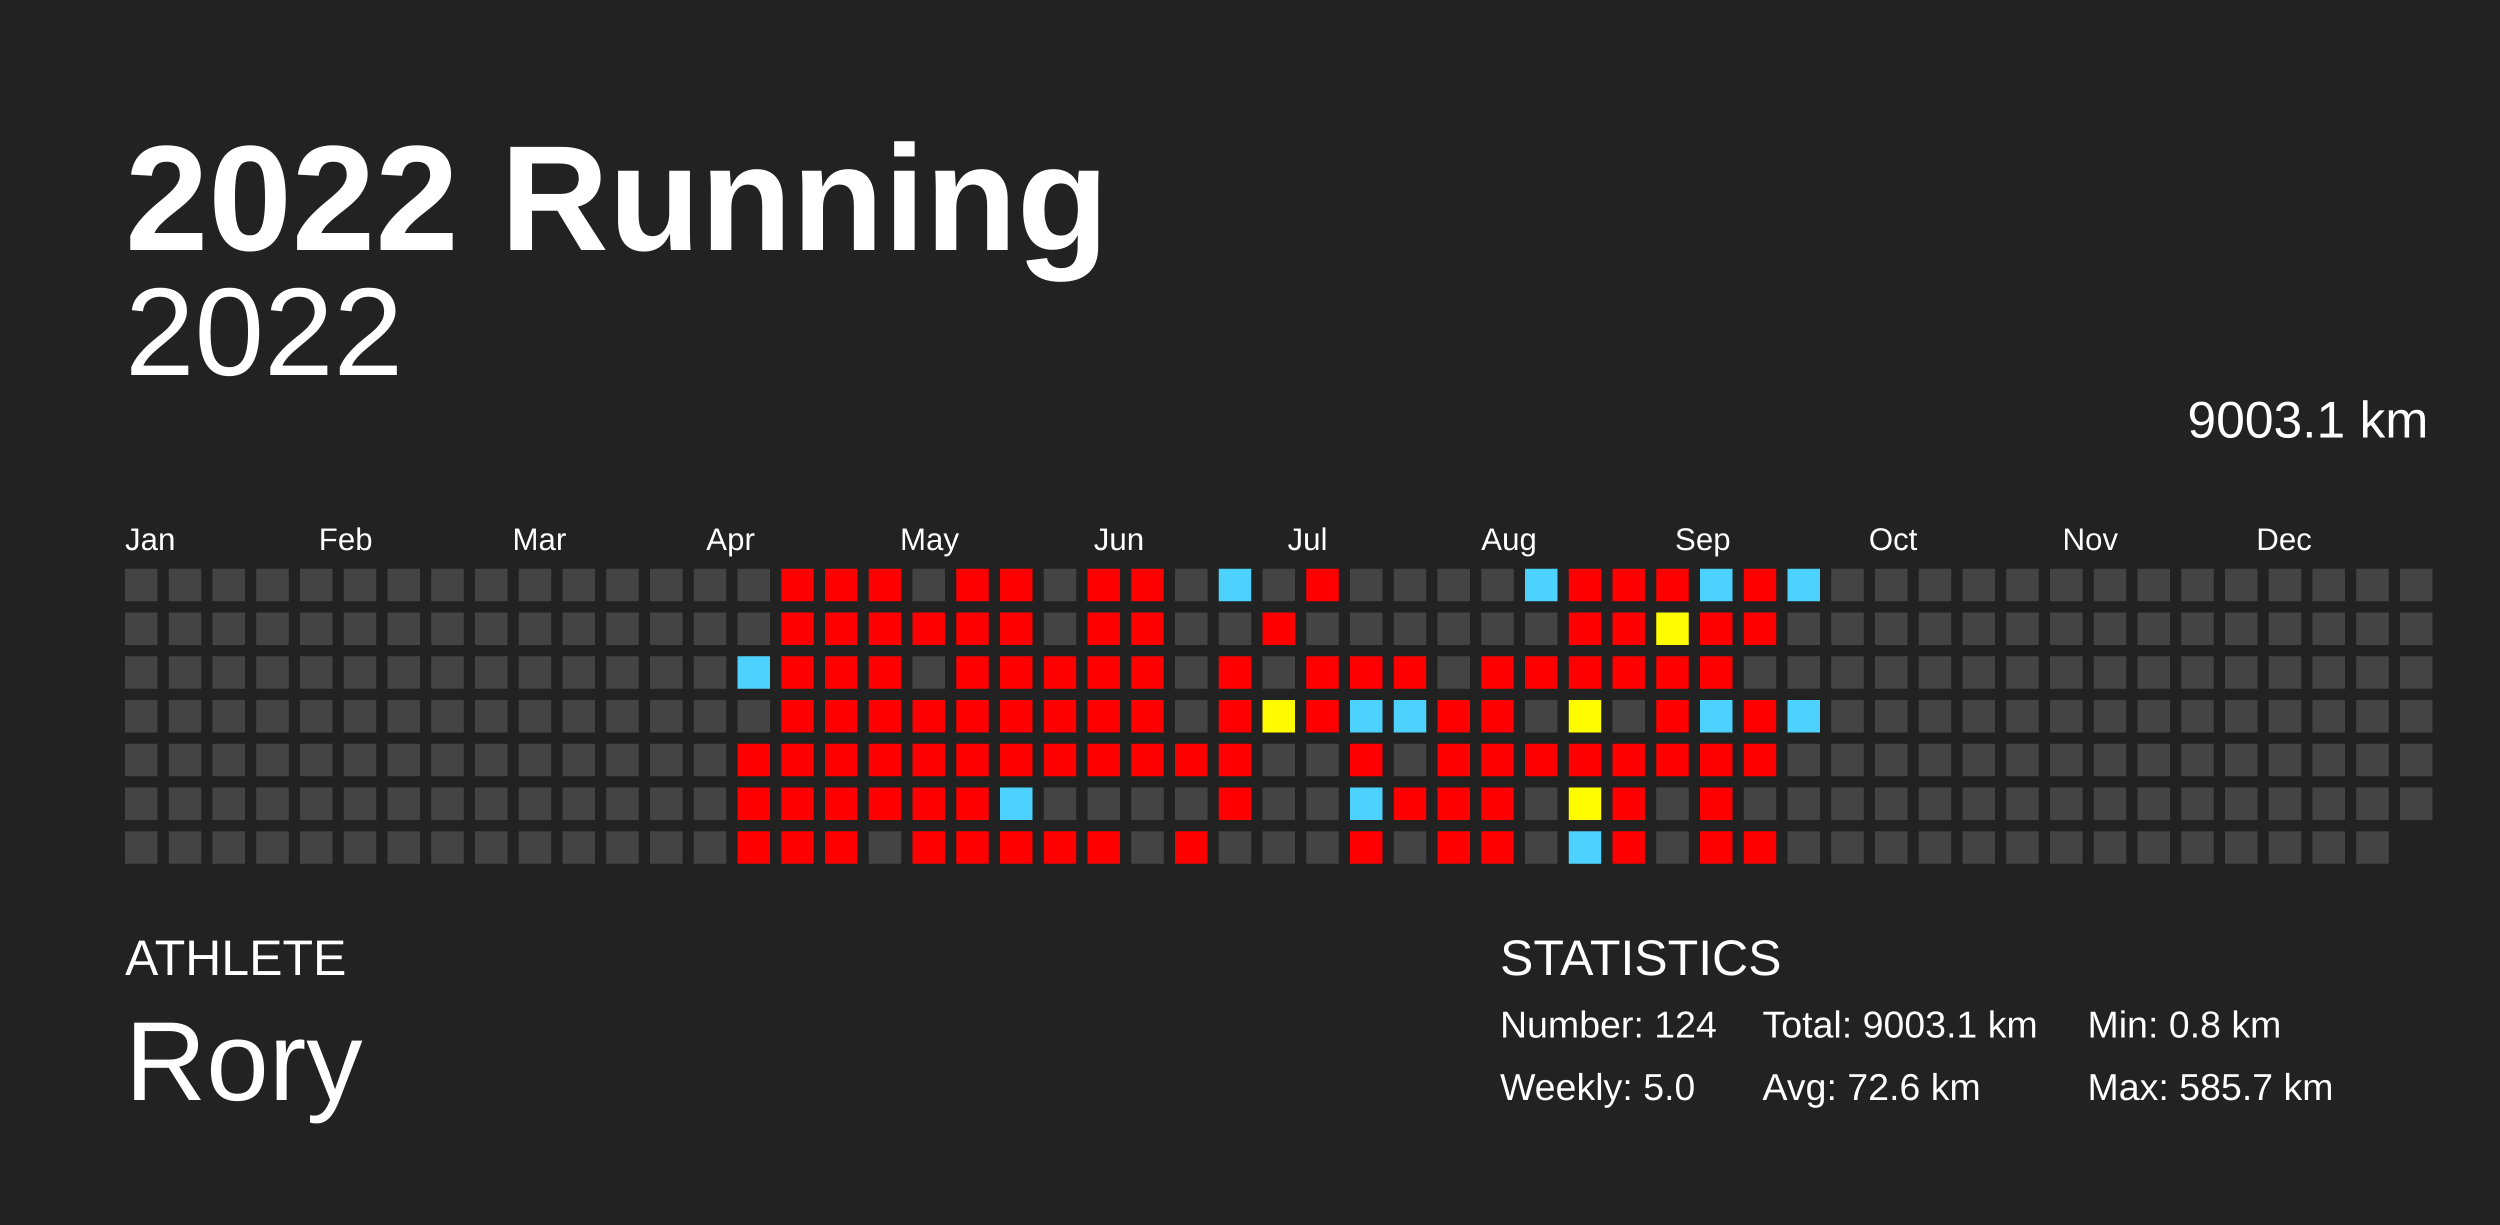
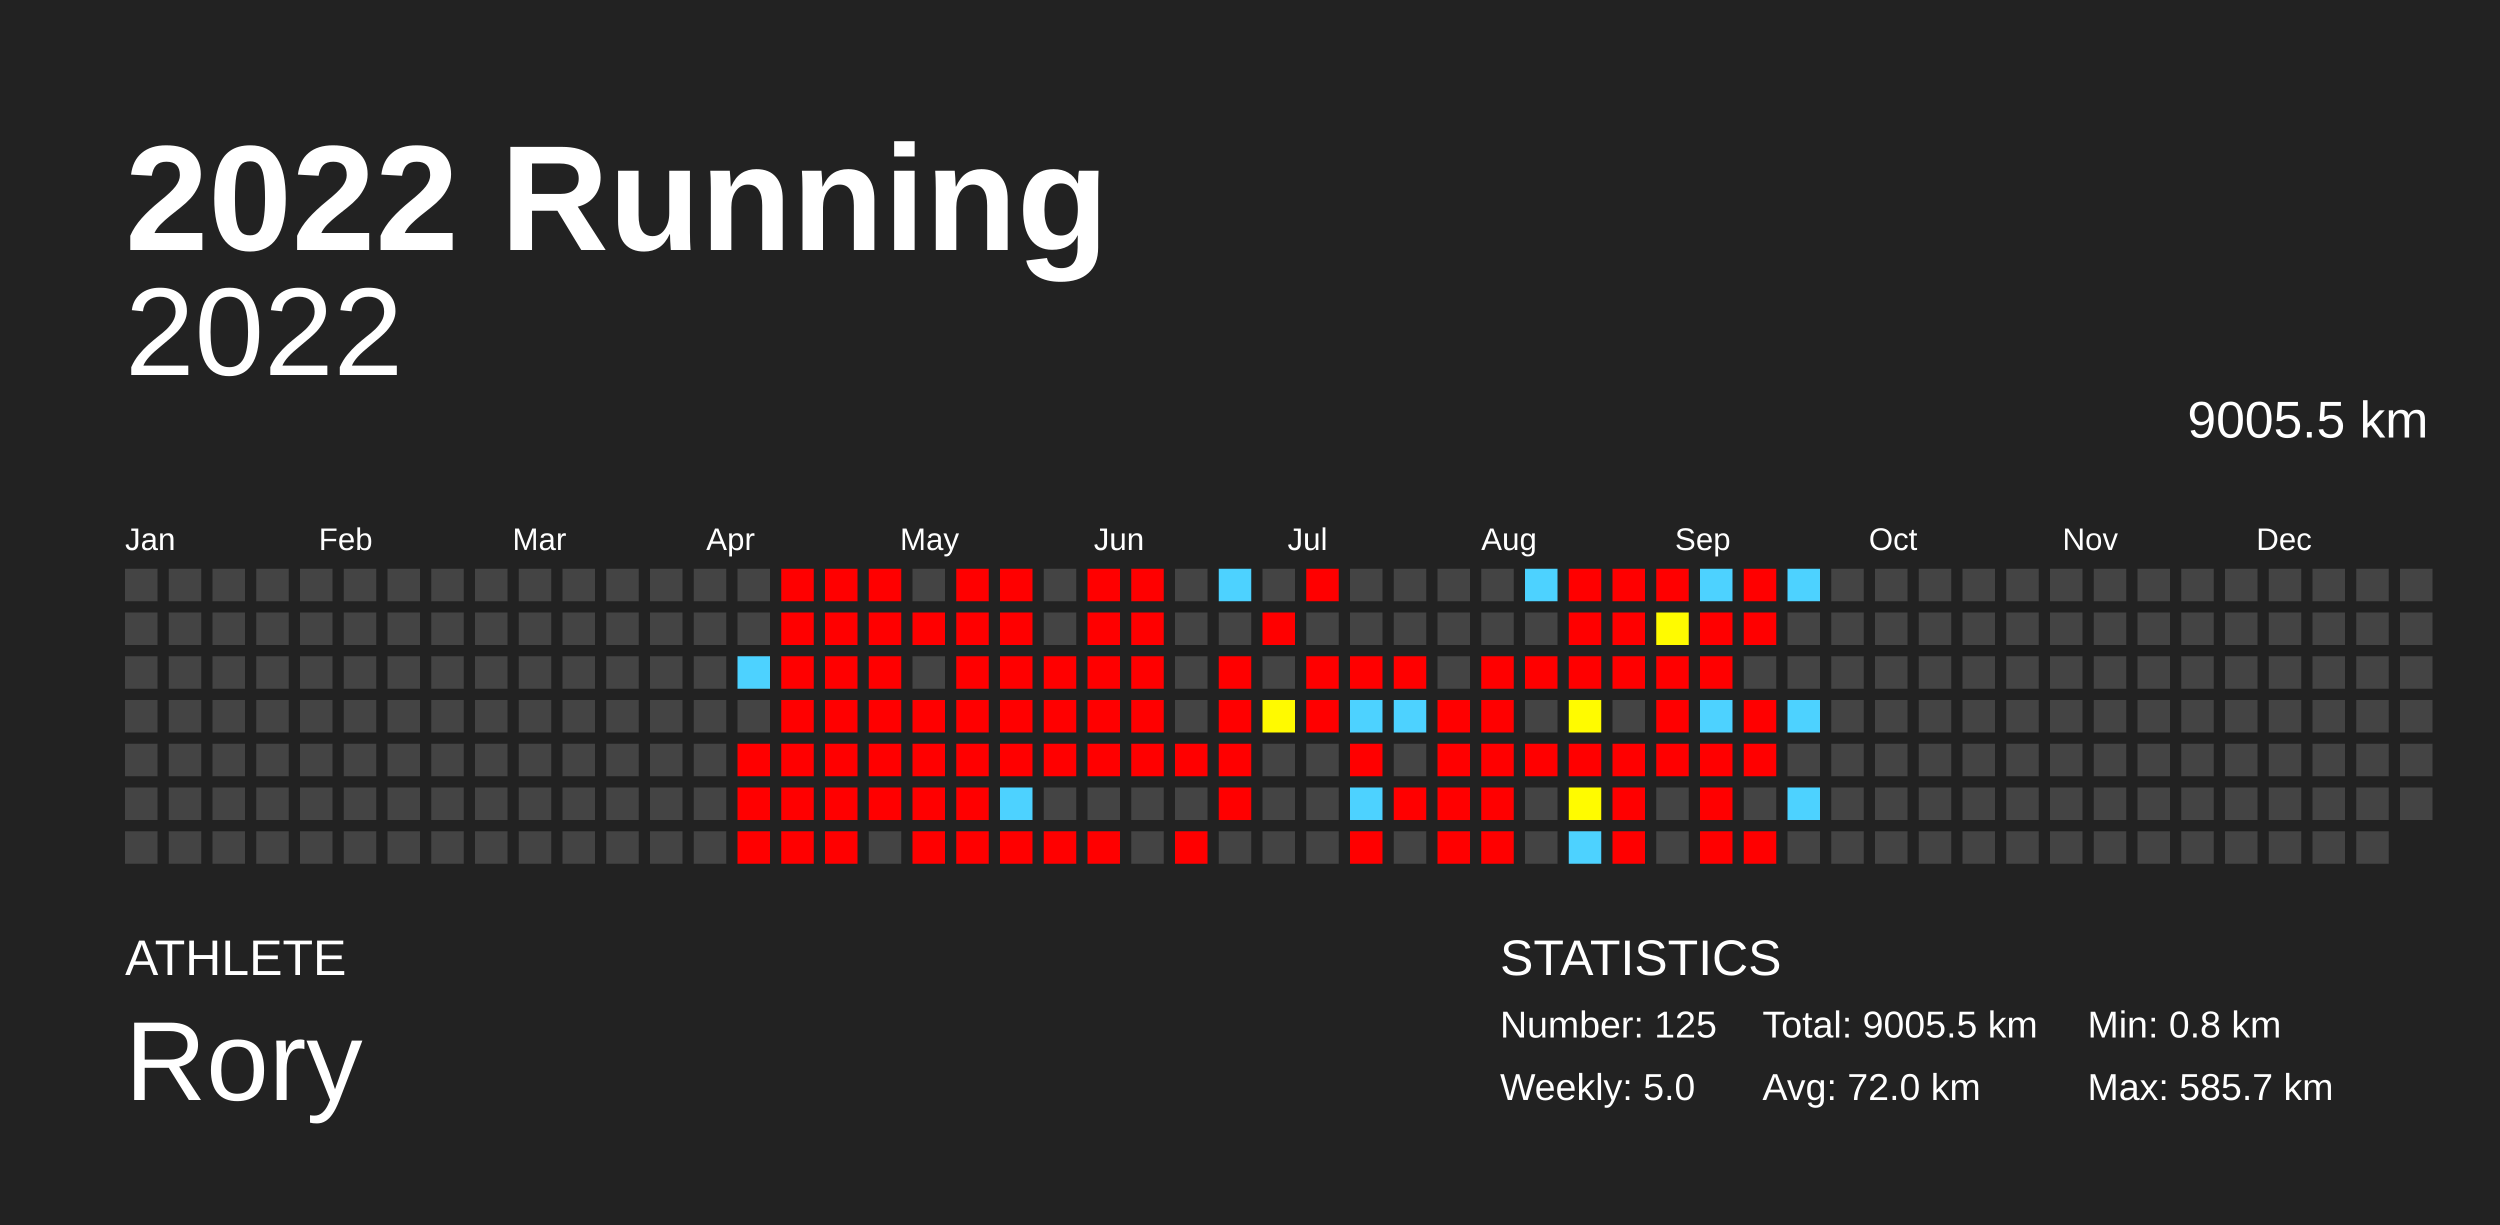
<svg xmlns="http://www.w3.org/2000/svg" baseProfile="full" height="98mm" version="1.1" viewBox="0,0,200,98" width="200mm">
  <defs />
  <rect fill="#222222" height="98" width="200" x="0" y="0" />
  <text fill="#FFFFFF" style="font-size:12px; font-family:Arial; font-weight:bold;" x="10" y="20">2022 Running</text>
  <text fill="#FFFFFF" style="font-size:4px; font-family:Arial" x="10" y="78">ATHLETE</text>
  <text fill="#FFFFFF" style="font-size:9px; font-family:Arial" x="10" y="88">Rory</text>
  <text fill="#FFFFFF" style="font-size:4px; font-family:Arial" x="120" y="78">STATISTICS</text>
-   <text fill="#FFFFFF" style="font-size:3px; font-family:Arial" x="120" y="83">Number: 124</text>
+   <text fill="#FFFFFF" style="font-size:3px; font-family:Arial" x="120" y="83">Number: 125</text>
  <text fill="#FFFFFF" style="font-size:3px; font-family:Arial" x="120" y="88">Weekly: 5.0</text>
-   <text fill="#FFFFFF" style="font-size:3px; font-family:Arial" x="141" y="83">Total: 9003.1 km</text>
-   <text fill="#FFFFFF" style="font-size:3px; font-family:Arial" x="141" y="88">Avg: 72.6 km</text>
+   <text fill="#FFFFFF" style="font-size:3px; font-family:Arial" x="141" y="83">Total: 9005.5 km</text>
+   <text fill="#FFFFFF" style="font-size:3px; font-family:Arial" x="141" y="88">Avg: 72.0 km</text>
  <text fill="#FFFFFF" style="font-size:3px; font-family:Arial" x="167" y="83">Min: 0.8 km</text>
  <text fill="#FFFFFF" style="font-size:3px; font-family:Arial" x="167" y="88">Max: 585.7 km</text>
  <text alignment-baseline="hanging" fill="#FFFFFF" style="font-size:10.0px; font-family:Arial;" x="10" y="30">2022</text>
-   <text alignment-baseline="hanging" fill="#FFFFFF" style="font-size:4.125px; font-family:Arial;" x="175" y="35">9003.1 km</text>
+   <text alignment-baseline="hanging" fill="#FFFFFF" style="font-size:4.125px; font-family:Arial;" x="175" y="35">9005.5 km</text>
  <text fill="#FFFFFF" style="font-size:2.5px; font-family:Arial" x="10.0" y="44">Jan</text>
  <text fill="#FFFFFF" style="font-size:2.5px; font-family:Arial" x="25.5" y="44">Feb</text>
  <text fill="#FFFFFF" style="font-size:2.5px; font-family:Arial" x="41.0" y="44">Mar</text>
  <text fill="#FFFFFF" style="font-size:2.5px; font-family:Arial" x="56.5" y="44">Apr</text>
  <text fill="#FFFFFF" style="font-size:2.5px; font-family:Arial" x="72.0" y="44">May</text>
  <text fill="#FFFFFF" style="font-size:2.5px; font-family:Arial" x="87.5" y="44">Jun</text>
  <text fill="#FFFFFF" style="font-size:2.5px; font-family:Arial" x="103.0" y="44">Jul</text>
  <text fill="#FFFFFF" style="font-size:2.5px; font-family:Arial" x="118.5" y="44">Aug</text>
  <text fill="#FFFFFF" style="font-size:2.5px; font-family:Arial" x="134.0" y="44">Sep</text>
  <text fill="#FFFFFF" style="font-size:2.5px; font-family:Arial" x="149.5" y="44">Oct</text>
  <text fill="#FFFFFF" style="font-size:2.5px; font-family:Arial" x="165.0" y="44">Nov</text>
  <text fill="#FFFFFF" style="font-size:2.5px; font-family:Arial" x="180.5" y="44">Dec</text>
  <rect fill="#444444" height="2.6" width="2.6" x="10.0" y="45.5" />
  <rect fill="#444444" height="2.6" width="2.6" x="10.0" y="49.0" />
  <rect fill="#444444" height="2.6" width="2.6" x="10.0" y="52.5" />
  <rect fill="#444444" height="2.6" width="2.6" x="10.0" y="56.0" />
  <rect fill="#444444" height="2.6" width="2.6" x="10.0" y="59.5" />
  <rect fill="#444444" height="2.6" width="2.6" x="10.0" y="63.0" />
  <rect fill="#444444" height="2.6" width="2.6" x="10.0" y="66.5" />
  <rect fill="#444444" height="2.6" width="2.6" x="13.5" y="45.5" />
  <rect fill="#444444" height="2.6" width="2.6" x="13.5" y="49.0" />
  <rect fill="#444444" height="2.6" width="2.6" x="13.5" y="52.5" />
  <rect fill="#444444" height="2.6" width="2.6" x="13.5" y="56.0" />
  <rect fill="#444444" height="2.6" width="2.6" x="13.5" y="59.5" />
  <rect fill="#444444" height="2.6" width="2.6" x="13.5" y="63.0" />
  <rect fill="#444444" height="2.6" width="2.6" x="13.5" y="66.5" />
  <rect fill="#444444" height="2.6" width="2.6" x="17.0" y="45.5" />
  <rect fill="#444444" height="2.6" width="2.6" x="17.0" y="49.0" />
  <rect fill="#444444" height="2.6" width="2.6" x="17.0" y="52.5" />
  <rect fill="#444444" height="2.6" width="2.6" x="17.0" y="56.0" />
  <rect fill="#444444" height="2.6" width="2.6" x="17.0" y="59.5" />
  <rect fill="#444444" height="2.6" width="2.6" x="17.0" y="63.0" />
  <rect fill="#444444" height="2.6" width="2.6" x="17.0" y="66.5" />
  <rect fill="#444444" height="2.6" width="2.6" x="20.5" y="45.5" />
  <rect fill="#444444" height="2.6" width="2.6" x="20.5" y="49.0" />
  <rect fill="#444444" height="2.6" width="2.6" x="20.5" y="52.5" />
  <rect fill="#444444" height="2.6" width="2.6" x="20.5" y="56.0" />
  <rect fill="#444444" height="2.6" width="2.6" x="20.5" y="59.5" />
  <rect fill="#444444" height="2.6" width="2.6" x="20.5" y="63.0" />
  <rect fill="#444444" height="2.6" width="2.6" x="20.5" y="66.5" />
  <rect fill="#444444" height="2.6" width="2.6" x="24.0" y="45.5" />
  <rect fill="#444444" height="2.6" width="2.6" x="24.0" y="49.0" />
  <rect fill="#444444" height="2.6" width="2.6" x="24.0" y="52.5" />
  <rect fill="#444444" height="2.6" width="2.6" x="24.0" y="56.0" />
  <rect fill="#444444" height="2.6" width="2.6" x="24.0" y="59.5" />
  <rect fill="#444444" height="2.6" width="2.6" x="24.0" y="63.0" />
  <rect fill="#444444" height="2.6" width="2.6" x="24.0" y="66.5" />
  <rect fill="#444444" height="2.6" width="2.6" x="27.5" y="45.5" />
  <rect fill="#444444" height="2.6" width="2.6" x="27.5" y="49.0" />
  <rect fill="#444444" height="2.6" width="2.6" x="27.5" y="52.5" />
  <rect fill="#444444" height="2.6" width="2.6" x="27.5" y="56.0" />
  <rect fill="#444444" height="2.6" width="2.6" x="27.5" y="59.5" />
  <rect fill="#444444" height="2.6" width="2.6" x="27.5" y="63.0" />
  <rect fill="#444444" height="2.6" width="2.6" x="27.5" y="66.5" />
  <rect fill="#444444" height="2.6" width="2.6" x="31.0" y="45.5" />
  <rect fill="#444444" height="2.6" width="2.6" x="31.0" y="49.0" />
  <rect fill="#444444" height="2.6" width="2.6" x="31.0" y="52.5" />
  <rect fill="#444444" height="2.6" width="2.6" x="31.0" y="56.0" />
  <rect fill="#444444" height="2.6" width="2.6" x="31.0" y="59.5" />
  <rect fill="#444444" height="2.6" width="2.6" x="31.0" y="63.0" />
  <rect fill="#444444" height="2.6" width="2.6" x="31.0" y="66.5" />
  <rect fill="#444444" height="2.6" width="2.6" x="34.5" y="45.5" />
  <rect fill="#444444" height="2.6" width="2.6" x="34.5" y="49.0" />
  <rect fill="#444444" height="2.6" width="2.6" x="34.5" y="52.5" />
  <rect fill="#444444" height="2.6" width="2.6" x="34.5" y="56.0" />
  <rect fill="#444444" height="2.6" width="2.6" x="34.5" y="59.5" />
  <rect fill="#444444" height="2.6" width="2.6" x="34.5" y="63.0" />
  <rect fill="#444444" height="2.6" width="2.6" x="34.5" y="66.5" />
  <rect fill="#444444" height="2.6" width="2.6" x="38.0" y="45.5" />
  <rect fill="#444444" height="2.6" width="2.6" x="38.0" y="49.0" />
  <rect fill="#444444" height="2.6" width="2.6" x="38.0" y="52.5" />
  <rect fill="#444444" height="2.6" width="2.6" x="38.0" y="56.0" />
  <rect fill="#444444" height="2.6" width="2.6" x="38.0" y="59.5" />
  <rect fill="#444444" height="2.6" width="2.6" x="38.0" y="63.0" />
  <rect fill="#444444" height="2.6" width="2.6" x="38.0" y="66.5" />
  <rect fill="#444444" height="2.6" width="2.6" x="41.5" y="45.5" />
  <rect fill="#444444" height="2.6" width="2.6" x="41.5" y="49.0" />
  <rect fill="#444444" height="2.6" width="2.6" x="41.5" y="52.5" />
  <rect fill="#444444" height="2.6" width="2.6" x="41.5" y="56.0" />
  <rect fill="#444444" height="2.6" width="2.6" x="41.5" y="59.5" />
  <rect fill="#444444" height="2.6" width="2.6" x="41.5" y="63.0" />
  <rect fill="#444444" height="2.6" width="2.6" x="41.5" y="66.5" />
  <rect fill="#444444" height="2.6" width="2.6" x="45.0" y="45.5" />
  <rect fill="#444444" height="2.6" width="2.6" x="45.0" y="49.0" />
  <rect fill="#444444" height="2.6" width="2.6" x="45.0" y="52.5" />
  <rect fill="#444444" height="2.6" width="2.6" x="45.0" y="56.0" />
  <rect fill="#444444" height="2.6" width="2.6" x="45.0" y="59.5" />
  <rect fill="#444444" height="2.6" width="2.6" x="45.0" y="63.0" />
  <rect fill="#444444" height="2.6" width="2.6" x="45.0" y="66.5" />
  <rect fill="#444444" height="2.6" width="2.6" x="48.5" y="45.5" />
  <rect fill="#444444" height="2.6" width="2.6" x="48.5" y="49.0" />
  <rect fill="#444444" height="2.6" width="2.6" x="48.5" y="52.5" />
  <rect fill="#444444" height="2.6" width="2.6" x="48.5" y="56.0" />
  <rect fill="#444444" height="2.6" width="2.6" x="48.5" y="59.5" />
  <rect fill="#444444" height="2.6" width="2.6" x="48.5" y="63.0" />
  <rect fill="#444444" height="2.6" width="2.6" x="48.5" y="66.5" />
  <rect fill="#444444" height="2.6" width="2.6" x="52.0" y="45.5" />
  <rect fill="#444444" height="2.6" width="2.6" x="52.0" y="49.0" />
  <rect fill="#444444" height="2.6" width="2.6" x="52.0" y="52.5" />
  <rect fill="#444444" height="2.6" width="2.6" x="52.0" y="56.0" />
  <rect fill="#444444" height="2.6" width="2.6" x="52.0" y="59.5" />
  <rect fill="#444444" height="2.6" width="2.6" x="52.0" y="63.0" />
  <rect fill="#444444" height="2.6" width="2.6" x="52.0" y="66.5" />
  <rect fill="#444444" height="2.6" width="2.6" x="55.5" y="45.5" />
  <rect fill="#444444" height="2.6" width="2.6" x="55.5" y="49.0" />
  <rect fill="#444444" height="2.6" width="2.6" x="55.5" y="52.5" />
  <rect fill="#444444" height="2.6" width="2.6" x="55.5" y="56.0" />
  <rect fill="#444444" height="2.6" width="2.6" x="55.5" y="59.5" />
  <rect fill="#444444" height="2.6" width="2.6" x="55.5" y="63.0" />
  <rect fill="#444444" height="2.6" width="2.6" x="55.5" y="66.5" />
  <rect fill="#444444" height="2.6" width="2.6" x="59.0" y="45.5" />
  <rect fill="#444444" height="2.6" width="2.6" x="59.0" y="49.0" />
  <rect fill="#4dd2ff" height="2.6" width="2.6" x="59.0" y="52.5" />
  <rect fill="#444444" height="2.6" width="2.6" x="59.0" y="56.0" />
  <rect fill="red" height="2.6" width="2.6" x="59.0" y="59.5" />
  <rect fill="red" height="2.6" width="2.6" x="59.0" y="63.0" />
  <rect fill="red" height="2.6" width="2.6" x="59.0" y="66.5" />
  <rect fill="red" height="2.6" width="2.6" x="62.5" y="45.5" />
  <rect fill="red" height="2.6" width="2.6" x="62.5" y="49.0" />
  <rect fill="red" height="2.6" width="2.6" x="62.5" y="52.5" />
  <rect fill="red" height="2.6" width="2.6" x="62.5" y="56.0" />
  <rect fill="red" height="2.6" width="2.6" x="62.5" y="59.5" />
  <rect fill="red" height="2.6" width="2.6" x="62.5" y="63.0" />
  <rect fill="red" height="2.6" width="2.6" x="62.5" y="66.5" />
  <rect fill="red" height="2.6" width="2.6" x="66.0" y="45.5" />
  <rect fill="red" height="2.6" width="2.6" x="66.0" y="49.0" />
  <rect fill="red" height="2.6" width="2.6" x="66.0" y="52.5" />
  <rect fill="red" height="2.6" width="2.6" x="66.0" y="56.0" />
  <rect fill="red" height="2.6" width="2.6" x="66.0" y="59.5" />
  <rect fill="red" height="2.6" width="2.6" x="66.0" y="63.0" />
  <rect fill="red" height="2.6" width="2.6" x="66.0" y="66.5" />
  <rect fill="red" height="2.6" width="2.6" x="69.5" y="45.5" />
  <rect fill="red" height="2.6" width="2.6" x="69.5" y="49.0" />
  <rect fill="red" height="2.6" width="2.6" x="69.5" y="52.5" />
  <rect fill="red" height="2.6" width="2.6" x="69.5" y="56.0" />
  <rect fill="red" height="2.6" width="2.6" x="69.5" y="59.5" />
  <rect fill="red" height="2.6" width="2.6" x="69.5" y="63.0" />
  <rect fill="#444444" height="2.6" width="2.6" x="69.5" y="66.5" />
  <rect fill="#444444" height="2.6" width="2.6" x="73.0" y="45.5" />
  <rect fill="red" height="2.6" width="2.6" x="73.0" y="49.0" />
  <rect fill="#444444" height="2.6" width="2.6" x="73.0" y="52.5" />
  <rect fill="red" height="2.6" width="2.6" x="73.0" y="56.0" />
  <rect fill="red" height="2.6" width="2.6" x="73.0" y="59.5" />
  <rect fill="red" height="2.6" width="2.6" x="73.0" y="63.0" />
  <rect fill="red" height="2.6" width="2.6" x="73.0" y="66.5" />
  <rect fill="red" height="2.6" width="2.6" x="76.5" y="45.5" />
  <rect fill="red" height="2.6" width="2.6" x="76.5" y="49.0" />
  <rect fill="red" height="2.6" width="2.6" x="76.5" y="52.5" />
  <rect fill="red" height="2.6" width="2.6" x="76.5" y="56.0" />
  <rect fill="red" height="2.6" width="2.6" x="76.5" y="59.5" />
  <rect fill="red" height="2.6" width="2.6" x="76.5" y="63.0" />
  <rect fill="red" height="2.6" width="2.6" x="76.5" y="66.5" />
  <rect fill="red" height="2.6" width="2.6" x="80.0" y="45.5" />
  <rect fill="red" height="2.6" width="2.6" x="80.0" y="49.0" />
  <rect fill="red" height="2.6" width="2.6" x="80.0" y="52.5" />
  <rect fill="red" height="2.6" width="2.6" x="80.0" y="56.0" />
  <rect fill="red" height="2.6" width="2.6" x="80.0" y="59.5" />
  <rect fill="#4dd2ff" height="2.6" width="2.6" x="80.0" y="63.0" />
  <rect fill="red" height="2.6" width="2.6" x="80.0" y="66.5" />
  <rect fill="#444444" height="2.6" width="2.6" x="83.5" y="45.5" />
  <rect fill="#444444" height="2.6" width="2.6" x="83.5" y="49.0" />
  <rect fill="red" height="2.6" width="2.6" x="83.5" y="52.5" />
  <rect fill="red" height="2.6" width="2.6" x="83.5" y="56.0" />
  <rect fill="red" height="2.6" width="2.6" x="83.5" y="59.5" />
  <rect fill="#444444" height="2.6" width="2.6" x="83.5" y="63.0" />
  <rect fill="red" height="2.6" width="2.6" x="83.5" y="66.5" />
  <rect fill="red" height="2.6" width="2.6" x="87.0" y="45.5" />
  <rect fill="red" height="2.6" width="2.6" x="87.0" y="49.0" />
  <rect fill="red" height="2.6" width="2.6" x="87.0" y="52.5" />
  <rect fill="red" height="2.6" width="2.6" x="87.0" y="56.0" />
  <rect fill="red" height="2.6" width="2.6" x="87.0" y="59.5" />
  <rect fill="#444444" height="2.6" width="2.6" x="87.0" y="63.0" />
  <rect fill="red" height="2.6" width="2.6" x="87.0" y="66.5" />
  <rect fill="red" height="2.6" width="2.6" x="90.5" y="45.5" />
  <rect fill="red" height="2.6" width="2.6" x="90.5" y="49.0" />
  <rect fill="red" height="2.6" width="2.6" x="90.5" y="52.5" />
  <rect fill="red" height="2.6" width="2.6" x="90.5" y="56.0" />
  <rect fill="red" height="2.6" width="2.6" x="90.5" y="59.5" />
  <rect fill="#444444" height="2.6" width="2.6" x="90.5" y="63.0" />
  <rect fill="#444444" height="2.6" width="2.6" x="90.5" y="66.5" />
  <rect fill="#444444" height="2.6" width="2.6" x="94.0" y="45.5" />
  <rect fill="#444444" height="2.6" width="2.6" x="94.0" y="49.0" />
  <rect fill="#444444" height="2.6" width="2.6" x="94.0" y="52.5" />
  <rect fill="#444444" height="2.6" width="2.6" x="94.0" y="56.0" />
  <rect fill="red" height="2.6" width="2.6" x="94.0" y="59.5" />
  <rect fill="#444444" height="2.6" width="2.6" x="94.0" y="63.0" />
  <rect fill="red" height="2.6" width="2.6" x="94.0" y="66.5" />
  <rect fill="#4dd2ff" height="2.6" width="2.6" x="97.5" y="45.5" />
  <rect fill="#444444" height="2.6" width="2.6" x="97.5" y="49.0" />
  <rect fill="red" height="2.6" width="2.6" x="97.5" y="52.5" />
  <rect fill="red" height="2.6" width="2.6" x="97.5" y="56.0" />
  <rect fill="red" height="2.6" width="2.6" x="97.5" y="59.5" />
  <rect fill="red" height="2.6" width="2.6" x="97.5" y="63.0" />
  <rect fill="#444444" height="2.6" width="2.6" x="97.5" y="66.5" />
  <rect fill="#444444" height="2.6" width="2.6" x="101.0" y="45.5" />
  <rect fill="red" height="2.6" width="2.6" x="101.0" y="49.0" />
  <rect fill="#444444" height="2.6" width="2.6" x="101.0" y="52.5" />
  <rect fill="#fffa00" height="2.6" width="2.6" x="101.0" y="56.0" />
  <rect fill="#444444" height="2.6" width="2.6" x="101.0" y="59.5" />
  <rect fill="#444444" height="2.6" width="2.6" x="101.0" y="63.0" />
  <rect fill="#444444" height="2.6" width="2.6" x="101.0" y="66.5" />
  <rect fill="red" height="2.6" width="2.6" x="104.5" y="45.5" />
  <rect fill="#444444" height="2.6" width="2.6" x="104.5" y="49.0" />
  <rect fill="red" height="2.6" width="2.6" x="104.5" y="52.5" />
  <rect fill="red" height="2.6" width="2.6" x="104.5" y="56.0" />
  <rect fill="#444444" height="2.6" width="2.6" x="104.5" y="59.5" />
  <rect fill="#444444" height="2.6" width="2.6" x="104.5" y="63.0" />
  <rect fill="#444444" height="2.6" width="2.6" x="104.5" y="66.5" />
  <rect fill="#444444" height="2.6" width="2.6" x="108.0" y="45.5" />
  <rect fill="#444444" height="2.6" width="2.6" x="108.0" y="49.0" />
  <rect fill="red" height="2.6" width="2.6" x="108.0" y="52.5" />
  <rect fill="#4dd2ff" height="2.6" width="2.6" x="108.0" y="56.0" />
  <rect fill="red" height="2.6" width="2.6" x="108.0" y="59.5" />
  <rect fill="#4dd2ff" height="2.6" width="2.6" x="108.0" y="63.0" />
  <rect fill="red" height="2.6" width="2.6" x="108.0" y="66.5" />
  <rect fill="#444444" height="2.6" width="2.6" x="111.5" y="45.5" />
  <rect fill="#444444" height="2.6" width="2.6" x="111.5" y="49.0" />
  <rect fill="red" height="2.6" width="2.6" x="111.5" y="52.5" />
  <rect fill="#4dd2ff" height="2.6" width="2.6" x="111.5" y="56.0" />
  <rect fill="#444444" height="2.6" width="2.6" x="111.5" y="59.5" />
  <rect fill="red" height="2.6" width="2.6" x="111.5" y="63.0" />
  <rect fill="#444444" height="2.6" width="2.6" x="111.5" y="66.5" />
  <rect fill="#444444" height="2.6" width="2.6" x="115.0" y="45.5" />
  <rect fill="#444444" height="2.6" width="2.6" x="115.0" y="49.0" />
  <rect fill="#444444" height="2.6" width="2.6" x="115.0" y="52.5" />
  <rect fill="red" height="2.6" width="2.6" x="115.0" y="56.0" />
  <rect fill="red" height="2.6" width="2.6" x="115.0" y="59.5" />
  <rect fill="red" height="2.6" width="2.6" x="115.0" y="63.0" />
  <rect fill="red" height="2.6" width="2.6" x="115.0" y="66.5" />
  <rect fill="#444444" height="2.6" width="2.6" x="118.5" y="45.5" />
  <rect fill="#444444" height="2.6" width="2.6" x="118.5" y="49.0" />
  <rect fill="red" height="2.6" width="2.6" x="118.5" y="52.5" />
  <rect fill="red" height="2.6" width="2.6" x="118.5" y="56.0" />
  <rect fill="red" height="2.6" width="2.6" x="118.5" y="59.5" />
  <rect fill="red" height="2.6" width="2.6" x="118.5" y="63.0" />
  <rect fill="red" height="2.6" width="2.6" x="118.5" y="66.5" />
  <rect fill="#4dd2ff" height="2.6" width="2.6" x="122.0" y="45.5" />
  <rect fill="#444444" height="2.6" width="2.6" x="122.0" y="49.0" />
  <rect fill="red" height="2.6" width="2.6" x="122.0" y="52.5" />
  <rect fill="#444444" height="2.6" width="2.6" x="122.0" y="56.0" />
  <rect fill="red" height="2.6" width="2.6" x="122.0" y="59.5" />
  <rect fill="#444444" height="2.6" width="2.6" x="122.0" y="63.0" />
  <rect fill="#444444" height="2.6" width="2.6" x="122.0" y="66.5" />
  <rect fill="red" height="2.6" width="2.6" x="125.5" y="45.5" />
  <rect fill="red" height="2.6" width="2.6" x="125.5" y="49.0" />
  <rect fill="red" height="2.6" width="2.6" x="125.5" y="52.5" />
  <rect fill="#fffb00" height="2.6" width="2.6" x="125.5" y="56.0" />
  <rect fill="red" height="2.6" width="2.6" x="125.5" y="59.5" />
  <rect fill="#fffb00" height="2.6" width="2.6" x="125.5" y="63.0" />
  <rect fill="#4dd2ff" height="2.6" width="2.6" x="125.5" y="66.5" />
  <rect fill="red" height="2.6" width="2.6" x="129.0" y="45.5" />
  <rect fill="red" height="2.6" width="2.6" x="129.0" y="49.0" />
  <rect fill="red" height="2.6" width="2.6" x="129.0" y="52.5" />
  <rect fill="#444444" height="2.6" width="2.6" x="129.0" y="56.0" />
  <rect fill="red" height="2.6" width="2.6" x="129.0" y="59.5" />
  <rect fill="red" height="2.6" width="2.6" x="129.0" y="63.0" />
  <rect fill="red" height="2.6" width="2.6" x="129.0" y="66.5" />
  <rect fill="red" height="2.6" width="2.6" x="132.5" y="45.5" />
  <rect fill="#fffb00" height="2.6" width="2.6" x="132.5" y="49.0" />
  <rect fill="red" height="2.6" width="2.6" x="132.5" y="52.5" />
  <rect fill="red" height="2.6" width="2.6" x="132.5" y="56.0" />
  <rect fill="red" height="2.6" width="2.6" x="132.5" y="59.5" />
  <rect fill="#444444" height="2.6" width="2.6" x="132.5" y="63.0" />
  <rect fill="#444444" height="2.6" width="2.6" x="132.5" y="66.5" />
  <rect fill="#4dd2ff" height="2.6" width="2.6" x="136.0" y="45.5" />
  <rect fill="red" height="2.6" width="2.6" x="136.0" y="49.0" />
  <rect fill="red" height="2.6" width="2.6" x="136.0" y="52.5" />
  <rect fill="#4dd2ff" height="2.6" width="2.6" x="136.0" y="56.0" />
  <rect fill="red" height="2.6" width="2.6" x="136.0" y="59.5" />
  <rect fill="red" height="2.6" width="2.6" x="136.0" y="63.0" />
  <rect fill="red" height="2.6" width="2.6" x="136.0" y="66.5" />
  <rect fill="red" height="2.6" width="2.6" x="139.5" y="45.5" />
  <rect fill="red" height="2.6" width="2.6" x="139.5" y="49.0" />
  <rect fill="#444444" height="2.6" width="2.6" x="139.5" y="52.5" />
  <rect fill="red" height="2.6" width="2.6" x="139.5" y="56.0" />
  <rect fill="red" height="2.6" width="2.6" x="139.5" y="59.5" />
  <rect fill="#444444" height="2.6" width="2.6" x="139.5" y="63.0" />
  <rect fill="red" height="2.6" width="2.6" x="139.5" y="66.5" />
  <rect fill="#4dd2ff" height="2.6" width="2.6" x="143.0" y="45.5" />
  <rect fill="#444444" height="2.6" width="2.6" x="143.0" y="49.0" />
  <rect fill="#444444" height="2.6" width="2.6" x="143.0" y="52.5" />
  <rect fill="#4dd2ff" height="2.6" width="2.6" x="143.0" y="56.0" />
  <rect fill="#444444" height="2.6" width="2.6" x="143.0" y="59.5" />
-   <rect fill="#444444" height="2.6" width="2.6" x="143.0" y="63.0" />
+   <rect fill="#4dd2ff" height="2.6" width="2.6" x="143.0" y="63.0" />
  <rect fill="#444444" height="2.6" width="2.6" x="143.0" y="66.5" />
  <rect fill="#444444" height="2.6" width="2.6" x="146.5" y="45.5" />
  <rect fill="#444444" height="2.6" width="2.6" x="146.5" y="49.0" />
  <rect fill="#444444" height="2.6" width="2.6" x="146.5" y="52.5" />
  <rect fill="#444444" height="2.6" width="2.6" x="146.5" y="56.0" />
  <rect fill="#444444" height="2.6" width="2.6" x="146.5" y="59.5" />
  <rect fill="#444444" height="2.6" width="2.6" x="146.5" y="63.0" />
  <rect fill="#444444" height="2.6" width="2.6" x="146.5" y="66.5" />
  <rect fill="#444444" height="2.6" width="2.6" x="150.0" y="45.5" />
  <rect fill="#444444" height="2.6" width="2.6" x="150.0" y="49.0" />
  <rect fill="#444444" height="2.6" width="2.6" x="150.0" y="52.5" />
  <rect fill="#444444" height="2.6" width="2.6" x="150.0" y="56.0" />
  <rect fill="#444444" height="2.6" width="2.6" x="150.0" y="59.5" />
  <rect fill="#444444" height="2.6" width="2.6" x="150.0" y="63.0" />
  <rect fill="#444444" height="2.6" width="2.6" x="150.0" y="66.5" />
  <rect fill="#444444" height="2.6" width="2.6" x="153.5" y="45.5" />
  <rect fill="#444444" height="2.6" width="2.6" x="153.5" y="49.0" />
  <rect fill="#444444" height="2.6" width="2.6" x="153.5" y="52.5" />
  <rect fill="#444444" height="2.6" width="2.6" x="153.5" y="56.0" />
  <rect fill="#444444" height="2.6" width="2.6" x="153.5" y="59.5" />
  <rect fill="#444444" height="2.6" width="2.6" x="153.5" y="63.0" />
  <rect fill="#444444" height="2.6" width="2.6" x="153.5" y="66.5" />
  <rect fill="#444444" height="2.6" width="2.6" x="157.0" y="45.5" />
  <rect fill="#444444" height="2.6" width="2.6" x="157.0" y="49.0" />
  <rect fill="#444444" height="2.6" width="2.6" x="157.0" y="52.5" />
  <rect fill="#444444" height="2.6" width="2.6" x="157.0" y="56.0" />
  <rect fill="#444444" height="2.6" width="2.6" x="157.0" y="59.5" />
  <rect fill="#444444" height="2.6" width="2.6" x="157.0" y="63.0" />
  <rect fill="#444444" height="2.6" width="2.6" x="157.0" y="66.5" />
  <rect fill="#444444" height="2.6" width="2.6" x="160.5" y="45.5" />
  <rect fill="#444444" height="2.6" width="2.6" x="160.5" y="49.0" />
  <rect fill="#444444" height="2.6" width="2.6" x="160.5" y="52.5" />
  <rect fill="#444444" height="2.6" width="2.6" x="160.5" y="56.0" />
  <rect fill="#444444" height="2.6" width="2.6" x="160.5" y="59.5" />
  <rect fill="#444444" height="2.6" width="2.6" x="160.5" y="63.0" />
  <rect fill="#444444" height="2.6" width="2.6" x="160.5" y="66.5" />
  <rect fill="#444444" height="2.6" width="2.6" x="164.0" y="45.5" />
  <rect fill="#444444" height="2.6" width="2.6" x="164.0" y="49.0" />
  <rect fill="#444444" height="2.6" width="2.6" x="164.0" y="52.5" />
  <rect fill="#444444" height="2.6" width="2.6" x="164.0" y="56.0" />
  <rect fill="#444444" height="2.6" width="2.6" x="164.0" y="59.5" />
  <rect fill="#444444" height="2.6" width="2.6" x="164.0" y="63.0" />
  <rect fill="#444444" height="2.6" width="2.6" x="164.0" y="66.5" />
  <rect fill="#444444" height="2.6" width="2.6" x="167.5" y="45.5" />
  <rect fill="#444444" height="2.6" width="2.6" x="167.5" y="49.0" />
  <rect fill="#444444" height="2.6" width="2.6" x="167.5" y="52.5" />
  <rect fill="#444444" height="2.6" width="2.6" x="167.5" y="56.0" />
  <rect fill="#444444" height="2.6" width="2.6" x="167.5" y="59.5" />
  <rect fill="#444444" height="2.6" width="2.6" x="167.5" y="63.0" />
  <rect fill="#444444" height="2.6" width="2.6" x="167.5" y="66.5" />
  <rect fill="#444444" height="2.6" width="2.6" x="171.0" y="45.5" />
  <rect fill="#444444" height="2.6" width="2.6" x="171.0" y="49.0" />
  <rect fill="#444444" height="2.6" width="2.6" x="171.0" y="52.5" />
  <rect fill="#444444" height="2.6" width="2.6" x="171.0" y="56.0" />
  <rect fill="#444444" height="2.6" width="2.6" x="171.0" y="59.5" />
  <rect fill="#444444" height="2.6" width="2.6" x="171.0" y="63.0" />
  <rect fill="#444444" height="2.6" width="2.6" x="171.0" y="66.5" />
  <rect fill="#444444" height="2.6" width="2.6" x="174.5" y="45.5" />
  <rect fill="#444444" height="2.6" width="2.6" x="174.5" y="49.0" />
  <rect fill="#444444" height="2.6" width="2.6" x="174.5" y="52.5" />
  <rect fill="#444444" height="2.6" width="2.6" x="174.5" y="56.0" />
  <rect fill="#444444" height="2.6" width="2.6" x="174.5" y="59.5" />
  <rect fill="#444444" height="2.6" width="2.6" x="174.5" y="63.0" />
  <rect fill="#444444" height="2.6" width="2.6" x="174.5" y="66.5" />
  <rect fill="#444444" height="2.6" width="2.6" x="178.0" y="45.5" />
  <rect fill="#444444" height="2.6" width="2.6" x="178.0" y="49.0" />
  <rect fill="#444444" height="2.6" width="2.6" x="178.0" y="52.5" />
  <rect fill="#444444" height="2.6" width="2.6" x="178.0" y="56.0" />
  <rect fill="#444444" height="2.6" width="2.6" x="178.0" y="59.5" />
  <rect fill="#444444" height="2.6" width="2.6" x="178.0" y="63.0" />
  <rect fill="#444444" height="2.6" width="2.6" x="178.0" y="66.5" />
  <rect fill="#444444" height="2.6" width="2.6" x="181.5" y="45.5" />
  <rect fill="#444444" height="2.6" width="2.6" x="181.5" y="49.0" />
  <rect fill="#444444" height="2.6" width="2.6" x="181.5" y="52.5" />
  <rect fill="#444444" height="2.6" width="2.6" x="181.5" y="56.0" />
  <rect fill="#444444" height="2.6" width="2.6" x="181.5" y="59.5" />
  <rect fill="#444444" height="2.6" width="2.6" x="181.5" y="63.0" />
  <rect fill="#444444" height="2.6" width="2.6" x="181.5" y="66.5" />
  <rect fill="#444444" height="2.6" width="2.6" x="185.0" y="45.5" />
  <rect fill="#444444" height="2.6" width="2.6" x="185.0" y="49.0" />
  <rect fill="#444444" height="2.6" width="2.6" x="185.0" y="52.5" />
  <rect fill="#444444" height="2.6" width="2.6" x="185.0" y="56.0" />
  <rect fill="#444444" height="2.6" width="2.6" x="185.0" y="59.5" />
  <rect fill="#444444" height="2.6" width="2.6" x="185.0" y="63.0" />
  <rect fill="#444444" height="2.6" width="2.6" x="185.0" y="66.5" />
  <rect fill="#444444" height="2.6" width="2.6" x="188.5" y="45.5" />
  <rect fill="#444444" height="2.6" width="2.6" x="188.5" y="49.0" />
  <rect fill="#444444" height="2.6" width="2.6" x="188.5" y="52.5" />
  <rect fill="#444444" height="2.6" width="2.6" x="188.5" y="56.0" />
  <rect fill="#444444" height="2.6" width="2.6" x="188.5" y="59.5" />
  <rect fill="#444444" height="2.6" width="2.6" x="188.5" y="63.0" />
  <rect fill="#444444" height="2.6" width="2.6" x="188.5" y="66.5" />
  <rect fill="#444444" height="2.6" width="2.6" x="192.0" y="45.5" />
  <rect fill="#444444" height="2.6" width="2.6" x="192.0" y="49.0" />
  <rect fill="#444444" height="2.6" width="2.6" x="192.0" y="52.5" />
  <rect fill="#444444" height="2.6" width="2.6" x="192.0" y="56.0" />
  <rect fill="#444444" height="2.6" width="2.6" x="192.0" y="59.5" />
  <rect fill="#444444" height="2.6" width="2.6" x="192.0" y="63.0" />
</svg>
